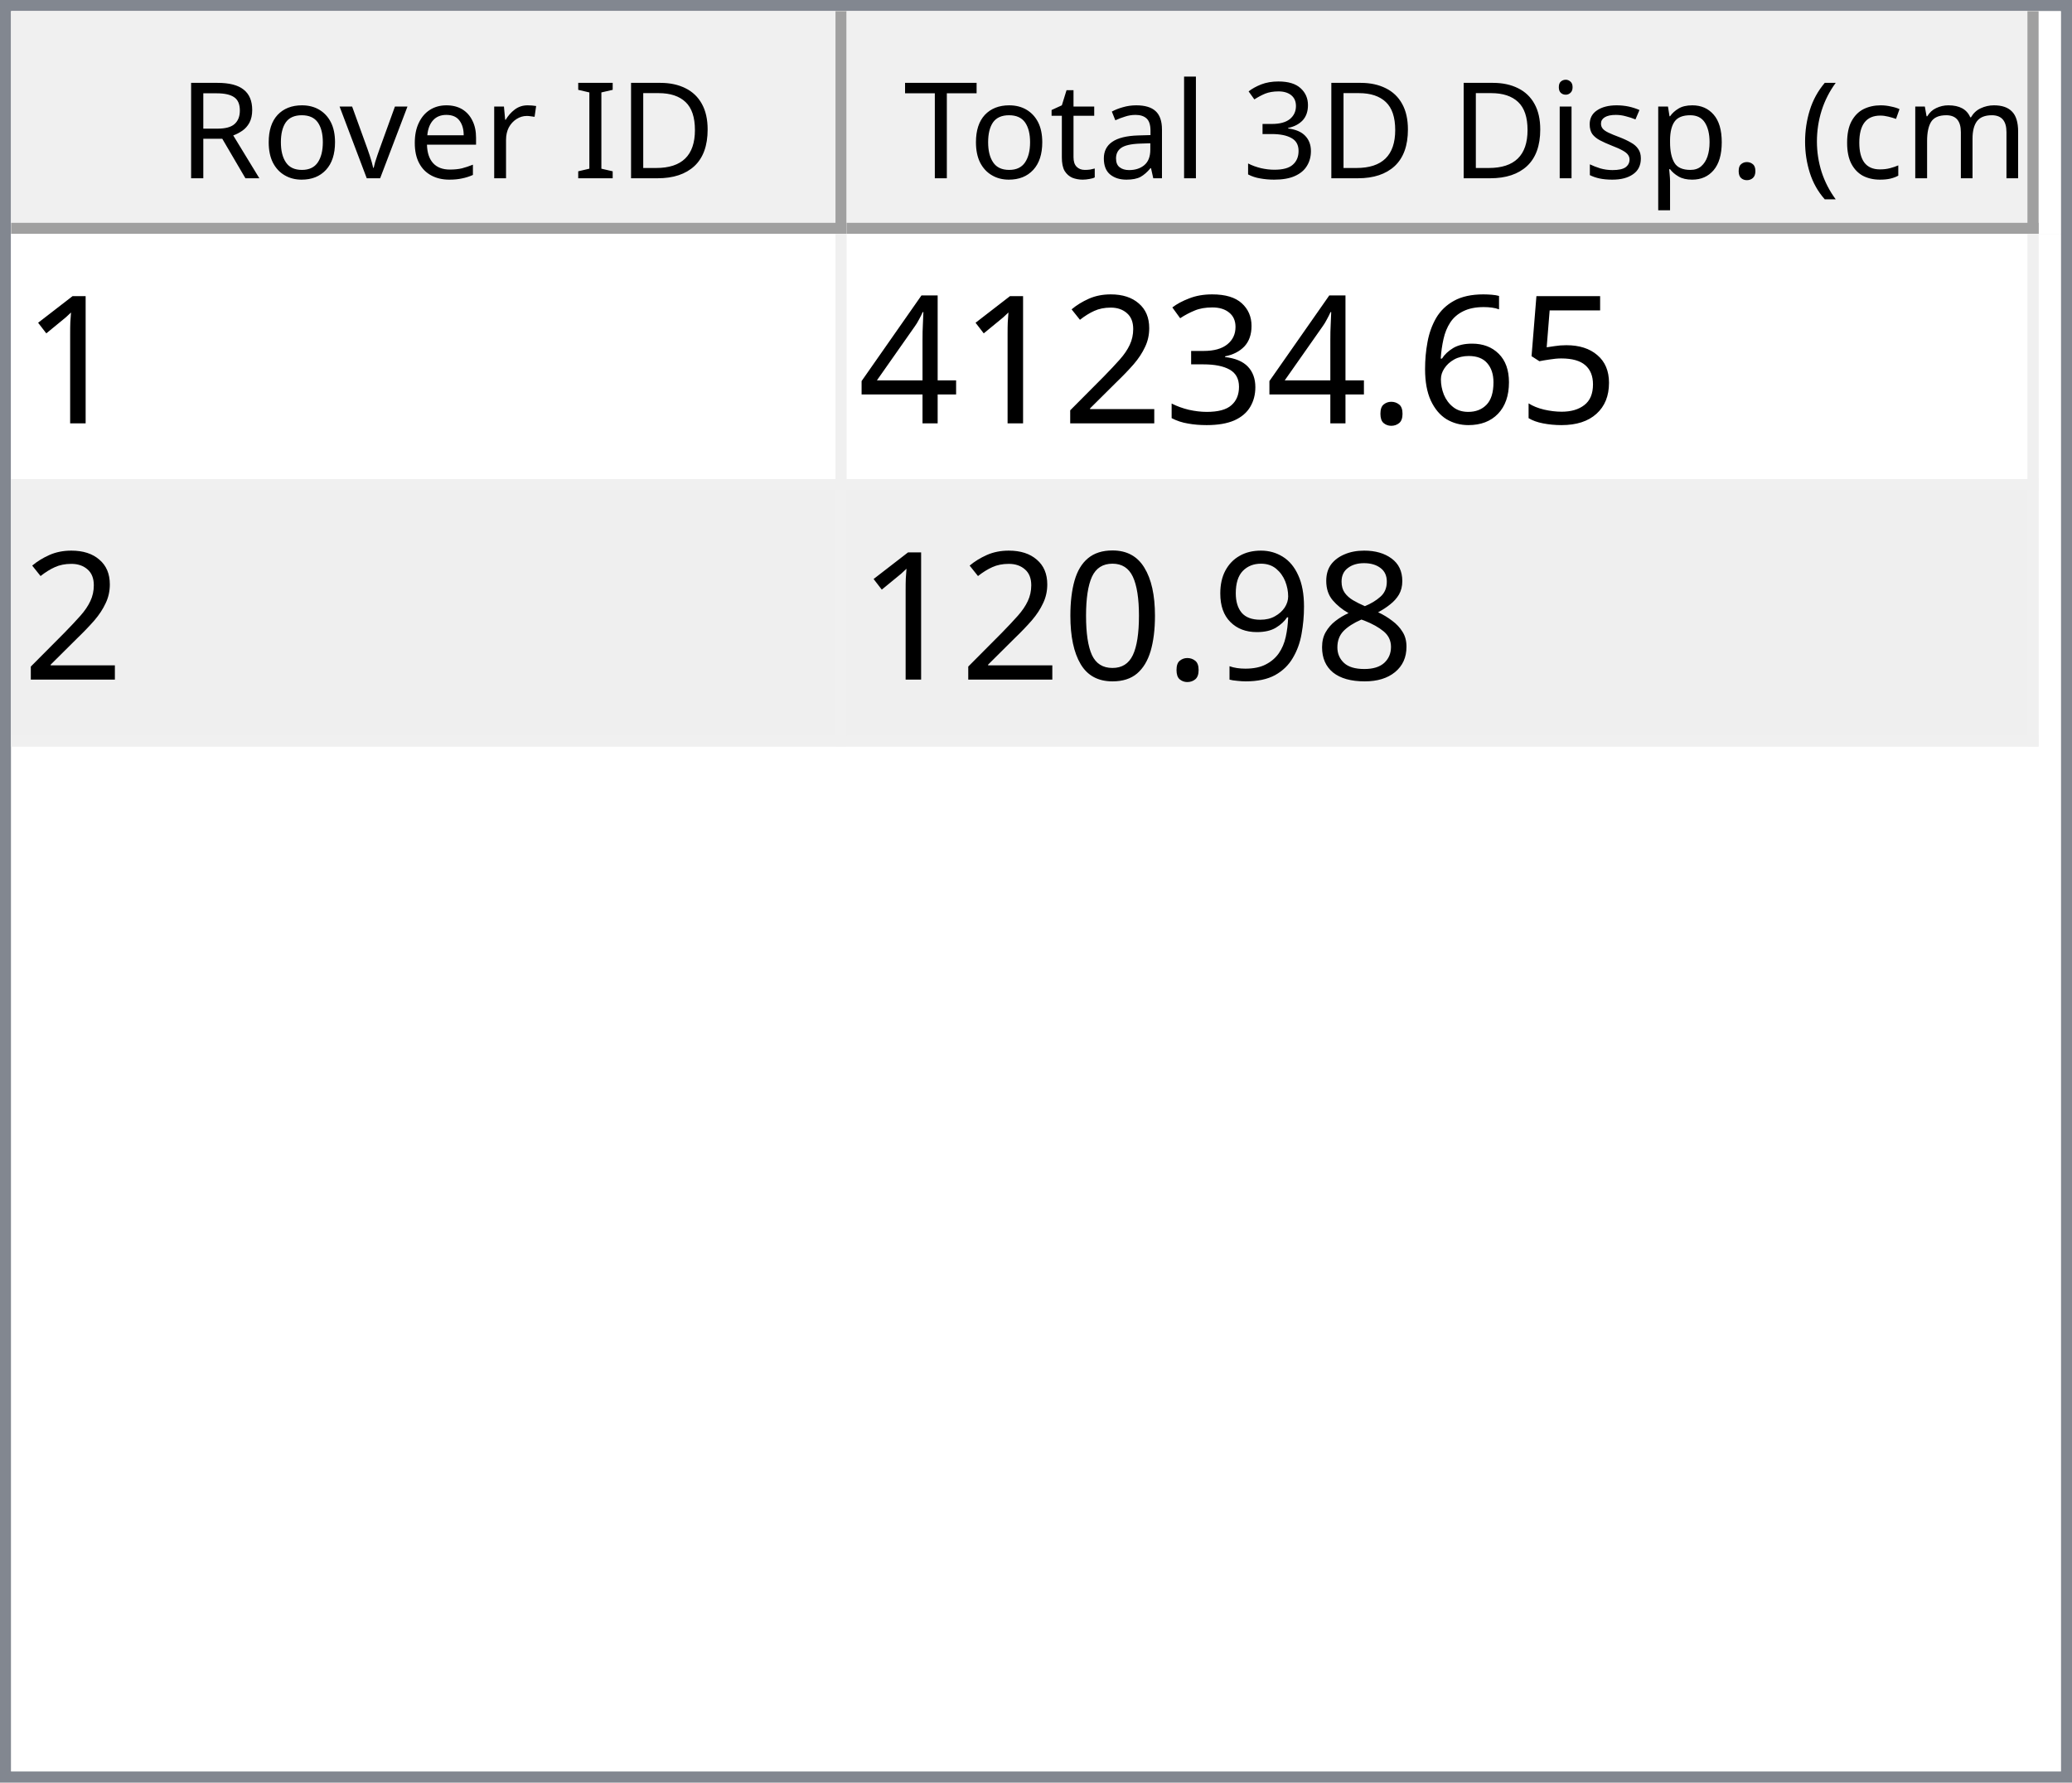
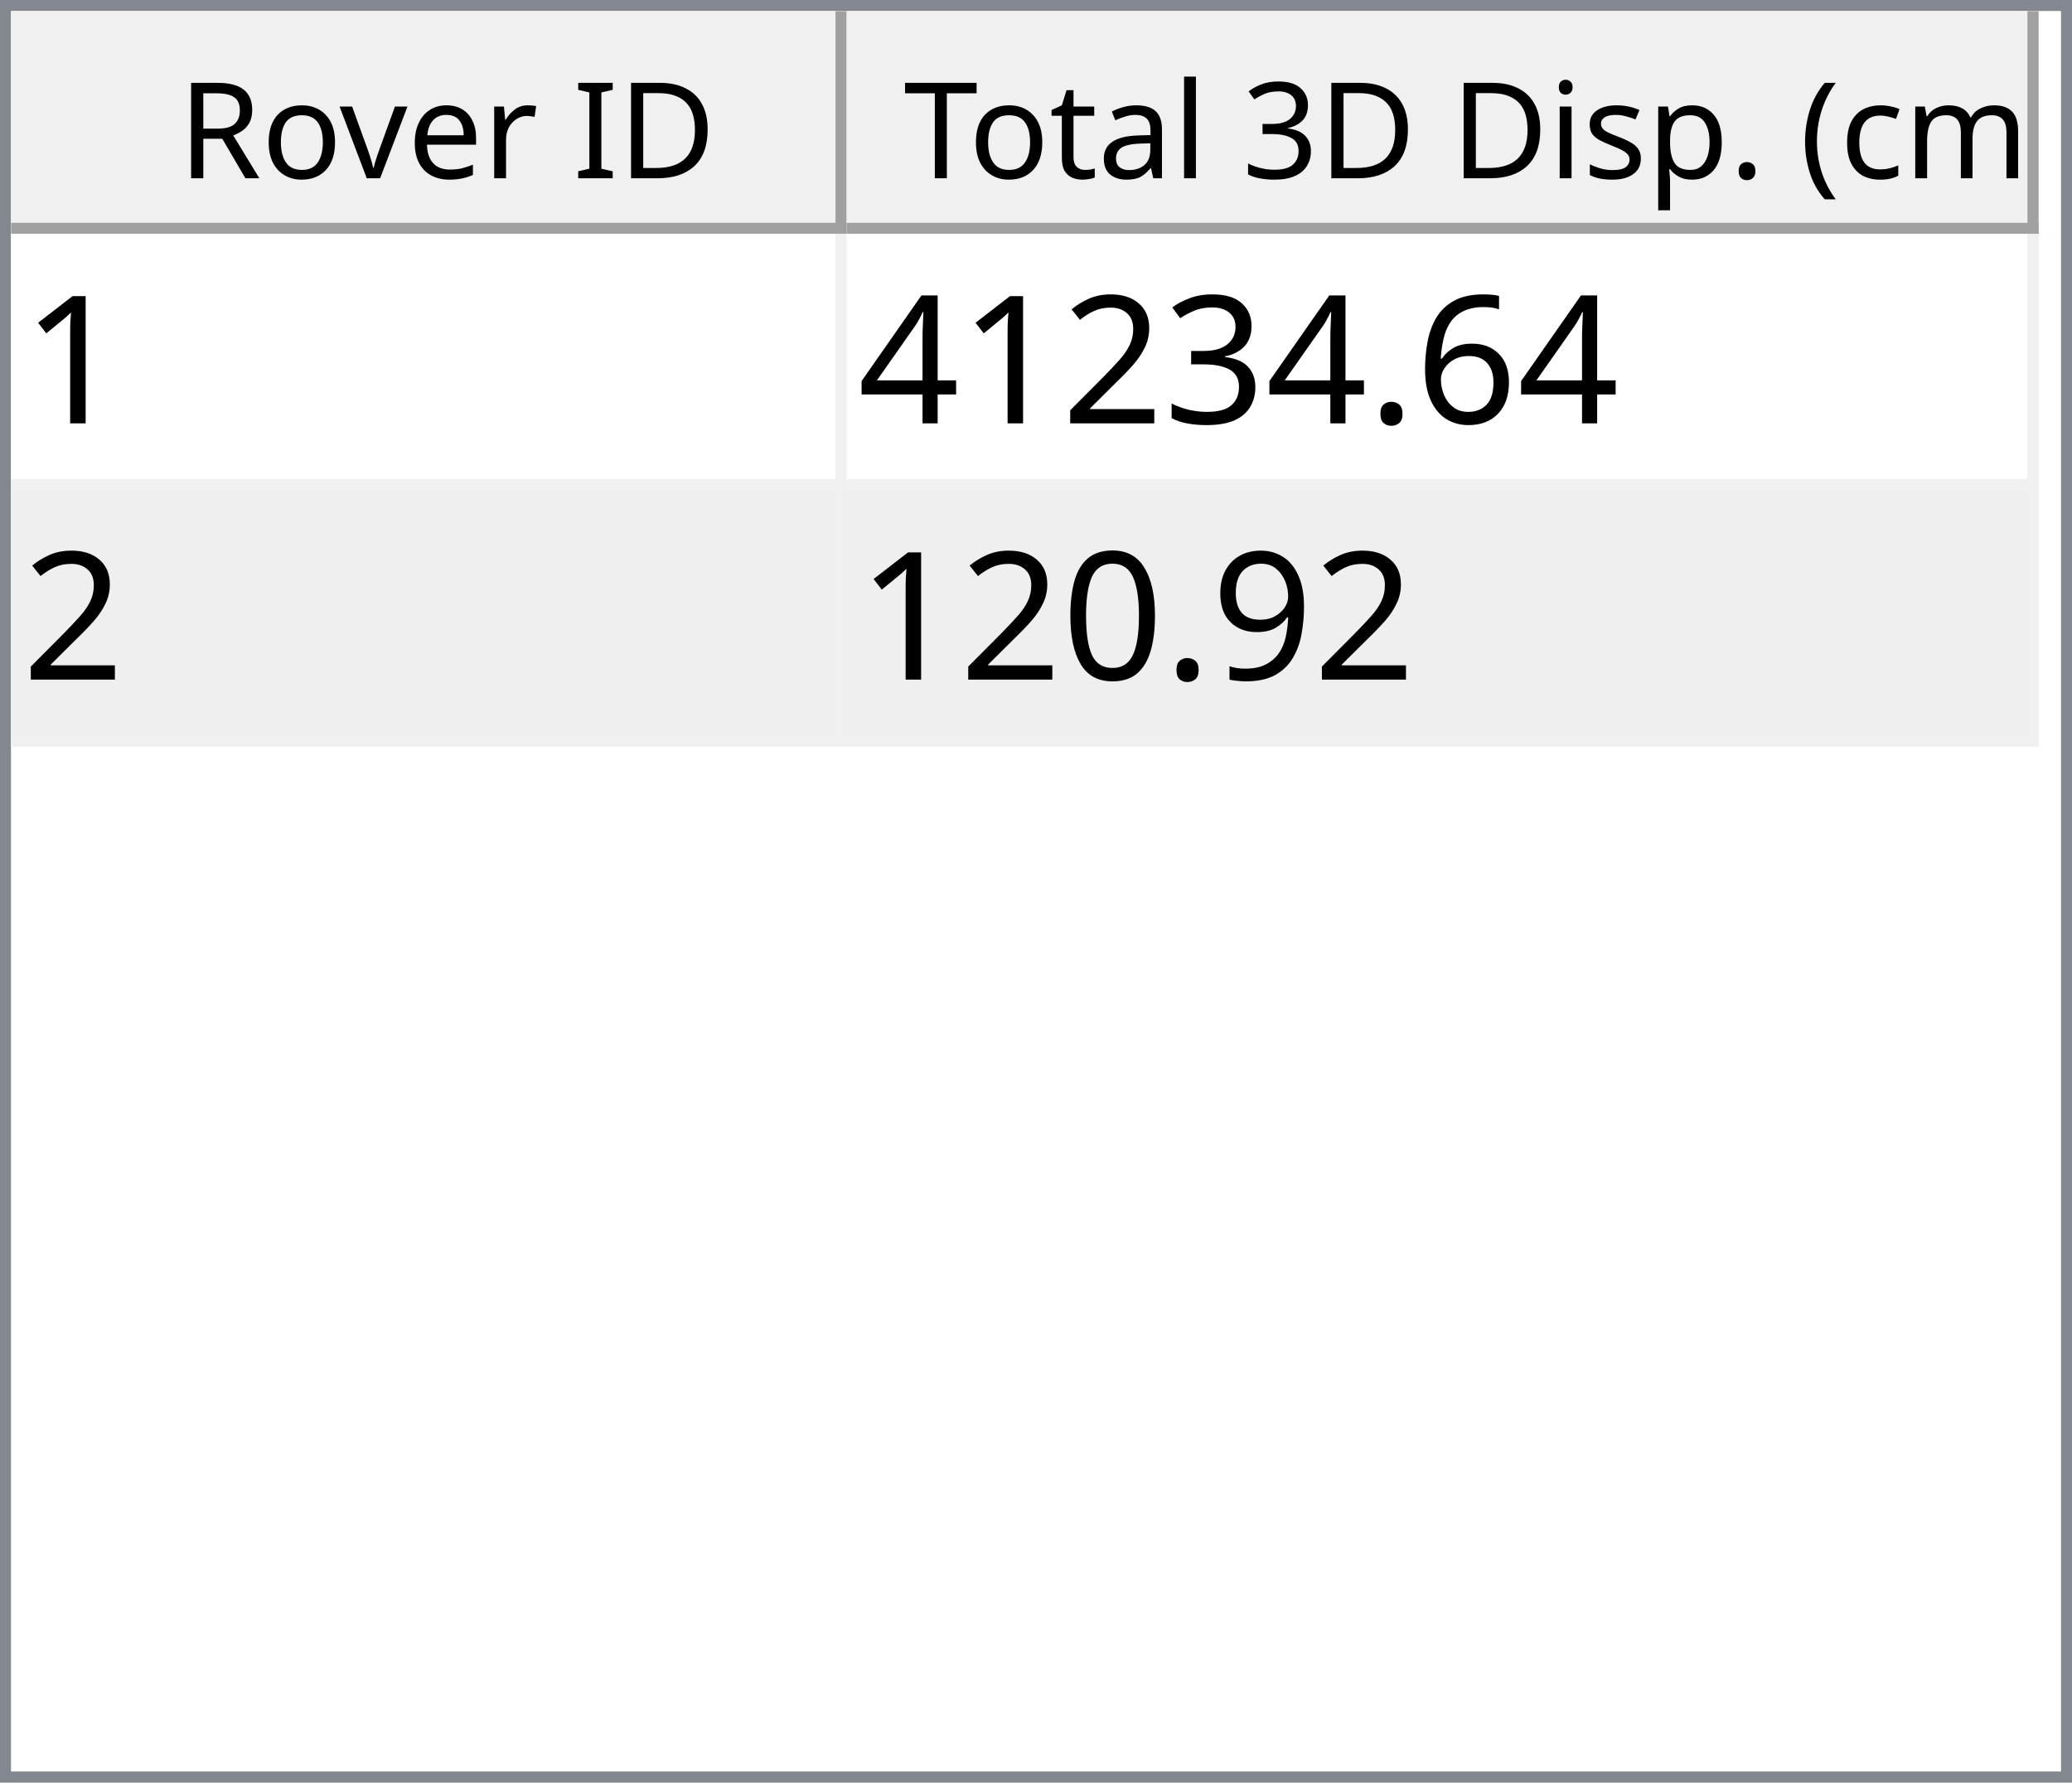
<svg xmlns="http://www.w3.org/2000/svg" style="fill-opacity:1; color-rendering:auto; color-interpolation:auto; text-rendering:auto; stroke:black; stroke-linecap:square; stroke-miterlimit:10; shape-rendering:auto; stroke-opacity:1; fill:black; stroke-dasharray:none; font-weight:normal; stroke-width:1; font-family:'Dialog'; font-style:normal; stroke-linejoin:miter; font-size:12px; stroke-dashoffset:0; image-rendering:auto;" width="186" height="160">
  <defs id="genericDefs" />
  <g>
    <defs id="defs1">
      <clipPath clipPathUnits="userSpaceOnUse" id="clipPath1">
        <path d="M0 0 L186 0 L186 160 L0 160 L0 0 Z" />
      </clipPath>
      <clipPath clipPathUnits="userSpaceOnUse" id="clipPath2">
        <path d="M0 0 L0 160 L186 160 L186 0 Z" />
      </clipPath>
      <clipPath clipPathUnits="userSpaceOnUse" id="clipPath3">
        <path d="M0 0 L0 20 L184 20 L184 0 Z" />
      </clipPath>
      <clipPath clipPathUnits="userSpaceOnUse" id="clipPath4">
        <path d="M0 0 L0 20 L75 20 L75 0 Z" />
      </clipPath>
      <clipPath clipPathUnits="userSpaceOnUse" id="clipPath5">
        <path d="M1 1 L1 19 L74 19 L74 1 Z" />
      </clipPath>
      <clipPath clipPathUnits="userSpaceOnUse" id="clipPath6">
        <path d="M0 0 L0 18 L73 18 L73 0 Z" />
      </clipPath>
      <clipPath clipPathUnits="userSpaceOnUse" id="clipPath7">
        <path d="M-0.5 -0.5 L-0.5 19.5 L74.5 19.5 L74.5 -0.5 Z" />
      </clipPath>
      <clipPath clipPathUnits="userSpaceOnUse" id="clipPath8">
        <path d="M0 0 L0 20 L107 20 L107 0 Z" />
      </clipPath>
      <clipPath clipPathUnits="userSpaceOnUse" id="clipPath9">
        <path d="M1 1 L1 19 L106 19 L106 1 Z" />
      </clipPath>
      <clipPath clipPathUnits="userSpaceOnUse" id="clipPath10">
        <path d="M0 0 L0 18 L105 18 L105 0 Z" />
      </clipPath>
      <clipPath clipPathUnits="userSpaceOnUse" id="clipPath11">
        <path d="M-0.5 -0.5 L-0.5 19.5 L106.5 19.5 L106.5 -0.5 Z" />
      </clipPath>
      <clipPath clipPathUnits="userSpaceOnUse" id="clipPath12">
        <path d="M0 0 L0 138 L184 138 L184 0 Z" />
      </clipPath>
      <clipPath clipPathUnits="userSpaceOnUse" id="clipPath13">
        <path d="M0 0 L0 46 L182 46 L182 0 Z" />
      </clipPath>
      <clipPath clipPathUnits="userSpaceOnUse" id="clipPath14">
        <path d="M-0.5 -0.5 L-0.5 45.5 L181.5 45.5 L181.5 -0.5 Z" />
      </clipPath>
      <clipPath clipPathUnits="userSpaceOnUse" id="clipPath15">
        <path d="M0 0 L0 22 L74 22 L74 0 Z" />
      </clipPath>
      <clipPath clipPathUnits="userSpaceOnUse" id="clipPath16">
        <path d="M0 0 L0 22 L106 22 L106 0 Z" />
      </clipPath>
      <font horiz-adv-x="64.551" id="font1">
        <font-face ascent="107.91" descent="25.098" units-per-em="100" style="font-style:normal; font-family:Segoe UI; font-weight:normal;" />
        <missing-glyph horiz-adv-x="64.551" d="M8.109 0 L8.109 68.266 L56.453 68.266 L56.453 0 L8.109 0 ZM15.328 7.234 L49.219 7.234 L49.219 61.031 L15.328 61.031 L15.328 7.234 Z" />
        <glyph unicode="D" horiz-adv-x="70.117" d="M9.188 0 L9.188 70.016 L28.516 70.016 Q65.531 70.016 65.531 35.891 Q65.531 19.672 55.25 9.836 Q44.969 0 27.734 0 L9.188 0 ZM17.391 62.594 L17.391 7.422 L27.828 7.422 Q41.609 7.422 49.273 14.797 Q56.938 22.172 56.938 35.688 Q56.938 62.594 28.328 62.594 L17.391 62.594 Z" />
        <glyph unicode="I" horiz-adv-x="26.611" d="M17.391 0 L9.188 0 L9.188 70.016 L17.391 70.016 L17.391 0 Z" />
        <glyph unicode=" " horiz-adv-x="27.393" d="" />
        <glyph unicode="r" horiz-adv-x="34.766" d="M34.188 41.891 Q32.078 43.5 28.125 43.5 Q23 43.5 19.555 38.672 Q16.109 33.844 16.109 25.484 L16.109 0 L8.109 0 L8.109 50 L16.109 50 L16.109 39.703 L16.312 39.703 Q18.016 44.969 21.531 47.922 Q25.047 50.875 29.391 50.875 Q32.516 50.875 34.188 50.203 L34.188 41.891 Z" />
        <glyph unicode="e" horiz-adv-x="52.295" d="M48.297 23 L12.984 23 Q13.188 14.656 17.484 10.109 Q21.781 5.562 29.297 5.562 Q37.75 5.562 44.828 11.141 L44.828 3.609 Q38.234 -1.172 27.391 -1.172 Q16.797 -1.172 10.742 5.641 Q4.688 12.453 4.688 24.812 Q4.688 36.469 11.305 43.82 Q17.922 51.172 27.734 51.172 Q37.547 51.172 42.922 44.828 Q48.297 38.484 48.297 27.203 L48.297 23 ZM40.094 29.781 Q40.047 36.719 36.75 40.578 Q33.453 44.438 27.594 44.438 Q21.922 44.438 17.969 40.383 Q14.016 36.328 13.094 29.781 L40.094 29.781 Z" />
        <glyph unicode="v" horiz-adv-x="47.9" d="M47.406 50 L27.484 0 L19.625 0 L0.688 50 L9.469 50 L22.172 13.672 Q23.578 9.672 23.922 6.688 L24.125 6.688 Q24.609 10.453 25.688 13.484 L38.969 50 L47.406 50 Z" />
        <glyph unicode="o" horiz-adv-x="58.594" d="M29 -1.172 Q17.922 -1.172 11.305 5.836 Q4.688 12.844 4.688 24.422 Q4.688 37.016 11.57 44.094 Q18.453 51.172 30.172 51.172 Q41.359 51.172 47.633 44.289 Q53.906 37.406 53.906 25.203 Q53.906 13.234 47.141 6.031 Q40.375 -1.172 29 -1.172 ZM29.594 44.438 Q21.875 44.438 17.383 39.188 Q12.891 33.938 12.891 24.703 Q12.891 15.828 17.43 10.695 Q21.969 5.562 29.594 5.562 Q37.359 5.562 41.531 10.594 Q45.703 15.625 45.703 24.906 Q45.703 34.281 41.531 39.359 Q37.359 44.438 29.594 44.438 Z" />
        <glyph unicode="R" horiz-adv-x="59.814" d="M59.375 0 L49.609 0 L37.891 19.625 Q36.281 22.359 34.766 24.289 Q33.25 26.219 31.664 27.438 Q30.078 28.656 28.25 29.219 Q26.422 29.781 24.125 29.781 L17.391 29.781 L17.391 0 L9.188 0 L9.188 70.016 L30.078 70.016 Q34.672 70.016 38.555 68.867 Q42.438 67.719 45.289 65.375 Q48.141 63.031 49.758 59.547 Q51.375 56.062 51.375 51.375 Q51.375 47.703 50.273 44.656 Q49.172 41.609 47.148 39.211 Q45.125 36.812 42.266 35.133 Q39.406 33.453 35.844 32.516 L35.844 32.328 Q37.594 31.547 38.891 30.547 Q40.188 29.547 41.359 28.18 Q42.531 26.812 43.68 25.078 Q44.828 23.344 46.234 21.047 L59.375 0 ZM17.391 62.594 L17.391 37.203 L28.516 37.203 Q31.594 37.203 34.203 38.133 Q36.812 39.062 38.719 40.797 Q40.625 42.531 41.703 45.047 Q42.781 47.562 42.781 50.688 Q42.781 56.297 39.141 59.445 Q35.5 62.594 28.609 62.594 L17.391 62.594 Z" />
        <glyph unicode=")" horiz-adv-x="30.176" d="M8.297 -15.922 L1.172 -15.922 Q16.406 2.344 16.406 26.812 Q16.406 51.469 1.078 70.016 L8.297 70.016 Q23.531 52.156 23.531 26.703 Q23.531 1.375 8.297 -15.922 Z" />
        <glyph unicode="m" horiz-adv-x="86.133" d="M79.109 0 L71.094 0 L71.094 28.719 Q71.094 37.016 68.531 40.727 Q65.969 44.438 59.906 44.438 Q54.781 44.438 51.195 39.75 Q47.609 35.062 47.609 28.516 L47.609 0 L39.594 0 L39.594 29.688 Q39.594 44.438 28.219 44.438 Q22.953 44.438 19.531 40.016 Q16.109 35.594 16.109 28.516 L16.109 0 L8.109 0 L8.109 50 L16.109 50 L16.109 42.094 L16.312 42.094 Q21.625 51.172 31.844 51.172 Q36.969 51.172 40.773 48.312 Q44.578 45.453 46 40.828 Q51.562 51.172 62.594 51.172 Q79.109 51.172 79.109 30.812 L79.109 0 Z" />
        <glyph unicode="c" horiz-adv-x="46.191" d="M42.188 2.297 Q36.422 -1.172 28.516 -1.172 Q17.828 -1.172 11.258 5.789 Q4.688 12.75 4.688 23.828 Q4.688 36.188 11.766 43.68 Q18.844 51.172 30.672 51.172 Q37.25 51.172 42.281 48.734 L42.281 40.531 Q36.719 44.438 30.375 44.438 Q22.703 44.438 17.797 38.945 Q12.891 33.453 12.891 24.516 Q12.891 15.719 17.508 10.641 Q22.125 5.562 29.891 5.562 Q36.422 5.562 42.188 9.906 L42.188 2.297 Z" />
        <glyph unicode="(" horiz-adv-x="30.176" d="M29.109 -15.922 L21.969 -15.922 Q6.844 1.375 6.844 26.703 Q6.844 52.156 21.969 70.016 L29.203 70.016 Q13.875 51.469 13.875 26.812 Q13.875 2.344 29.109 -15.922 Z" />
        <glyph unicode="." horiz-adv-x="21.68" d="M10.891 -1.078 Q8.641 -1.078 7.055 0.539 Q5.469 2.156 5.469 4.391 Q5.469 6.641 7.055 8.273 Q8.641 9.906 10.891 9.906 Q13.188 9.906 14.797 8.273 Q16.406 6.641 16.406 4.391 Q16.406 2.156 14.797 0.539 Q13.188 -1.078 10.891 -1.078 Z" />
        <glyph unicode="p" horiz-adv-x="58.789" d="M16.312 7.234 L16.109 7.234 L16.109 -23 L8.109 -23 L8.109 50 L16.109 50 L16.109 41.219 L16.312 41.219 Q22.219 51.172 33.594 51.172 Q43.266 51.172 48.688 44.461 Q54.109 37.75 54.109 26.469 Q54.109 13.922 48 6.375 Q41.891 -1.172 31.297 -1.172 Q21.578 -1.172 16.312 7.234 ZM16.109 27.391 L16.109 20.406 Q16.109 14.203 20.141 9.883 Q24.172 5.562 30.375 5.562 Q37.641 5.562 41.773 11.133 Q45.906 16.703 45.906 26.609 Q45.906 34.969 42.047 39.703 Q38.188 44.438 31.594 44.438 Q24.609 44.438 20.359 39.578 Q16.109 34.719 16.109 27.391 Z" />
        <glyph unicode="s" horiz-adv-x="42.432" d="M5.078 1.812 L5.078 10.406 Q11.625 5.562 19.484 5.562 Q30.031 5.562 30.031 12.594 Q30.031 14.594 29.125 15.992 Q28.219 17.391 26.68 18.461 Q25.141 19.531 23.07 20.383 Q21 21.234 18.609 22.172 Q15.281 23.484 12.766 24.828 Q10.25 26.172 8.57 27.859 Q6.891 29.547 6.031 31.695 Q5.172 33.844 5.172 36.719 Q5.172 40.234 6.789 42.945 Q8.406 45.656 11.086 47.484 Q13.766 49.312 17.211 50.242 Q20.656 51.172 24.312 51.172 Q30.812 51.172 35.938 48.922 L35.938 40.828 Q30.422 44.438 23.25 44.438 Q21 44.438 19.195 43.922 Q17.391 43.406 16.094 42.477 Q14.797 41.547 14.086 40.258 Q13.375 38.969 13.375 37.406 Q13.375 35.453 14.086 34.133 Q14.797 32.812 16.164 31.789 Q17.531 30.766 19.484 29.938 Q21.438 29.109 23.922 28.125 Q27.25 26.859 29.883 25.516 Q32.516 24.172 34.375 22.484 Q36.234 20.797 37.234 18.602 Q38.234 16.406 38.234 13.375 Q38.234 9.672 36.602 6.938 Q34.969 4.203 32.234 2.398 Q29.5 0.594 25.93 -0.289 Q22.359 -1.172 18.453 -1.172 Q10.75 -1.172 5.078 1.812 Z" />
        <glyph unicode="i" horiz-adv-x="24.219" d="M12.203 62.703 Q10.062 62.703 8.547 64.164 Q7.031 65.625 7.031 67.875 Q7.031 70.125 8.547 71.609 Q10.062 73.094 12.203 73.094 Q14.406 73.094 15.945 71.609 Q17.484 70.125 17.484 67.875 Q17.484 65.719 15.945 64.211 Q14.406 62.703 12.203 62.703 ZM16.109 0 L8.109 0 L8.109 50 L16.109 50 L16.109 0 Z" />
        <glyph unicode="3" horiz-adv-x="53.906" d="M46.531 19.828 Q46.531 15.094 44.75 11.211 Q42.969 7.328 39.719 4.57 Q36.469 1.812 31.93 0.297 Q27.391 -1.219 21.922 -1.219 Q11.922 -1.219 6 2.594 L6 11.188 Q13.094 5.609 22.219 5.609 Q25.875 5.609 28.828 6.539 Q31.781 7.469 33.906 9.227 Q36.031 10.984 37.18 13.477 Q38.328 15.969 38.328 19.094 Q38.328 32.812 18.797 32.812 L12.984 32.812 L12.984 39.594 L18.5 39.594 Q35.797 39.594 35.797 52.484 Q35.797 64.406 22.609 64.406 Q15.188 64.406 8.688 59.422 L8.688 67.188 Q15.375 71.188 24.609 71.188 Q29 71.188 32.57 69.969 Q36.141 68.75 38.68 66.555 Q41.219 64.359 42.609 61.281 Q44 58.203 44 54.5 Q44 40.672 30.031 36.719 L30.031 36.531 Q33.594 36.141 36.625 34.797 Q39.656 33.453 41.852 31.305 Q44.047 29.156 45.289 26.25 Q46.531 23.344 46.531 19.828 Z" />
        <glyph unicode="l" horiz-adv-x="24.219" d="M16.109 0 L8.109 0 L8.109 74.031 L16.109 74.031 L16.109 0 Z" />
        <glyph unicode="a" horiz-adv-x="50.879" d="M43.891 0 L35.891 0 L35.891 7.812 L35.688 7.812 Q30.469 -1.172 20.312 -1.172 Q12.844 -1.172 8.617 2.781 Q4.391 6.734 4.391 13.281 Q4.391 27.297 20.906 29.594 L35.891 31.688 Q35.891 44.438 25.594 44.438 Q16.547 44.438 9.281 38.281 L9.281 46.484 Q16.656 51.172 26.266 51.172 Q43.891 51.172 43.891 32.516 L43.891 0 ZM35.891 25.297 L23.828 23.641 Q18.266 22.859 15.43 20.875 Q12.594 18.891 12.594 13.875 Q12.594 10.203 15.211 7.883 Q17.828 5.562 22.172 5.562 Q28.125 5.562 32.008 9.742 Q35.891 13.922 35.891 20.312 L35.891 25.297 Z" />
        <glyph unicode="t" horiz-adv-x="33.887" d="M31.297 0.484 Q28.469 -1.078 23.828 -1.078 Q10.688 -1.078 10.688 13.578 L10.688 43.172 L2.094 43.172 L2.094 50 L10.688 50 L10.688 62.203 L18.703 64.797 L18.703 50 L31.297 50 L31.297 43.172 L18.703 43.172 L18.703 14.984 Q18.703 9.969 20.414 7.82 Q22.125 5.672 26.078 5.672 Q29.109 5.672 31.297 7.328 L31.297 0.484 Z" />
        <glyph unicode="T" horiz-adv-x="52.393" d="M50.594 62.594 L30.375 62.594 L30.375 0 L22.172 0 L22.172 62.594 L2 62.594 L2 70.016 L50.594 70.016 L50.594 62.594 Z" />
      </font>
      <font horiz-adv-x="75.0" id="font2">
        <font-face ascent="100.537" descent="21.973" units-per-em="100" style="font-style:normal; font-family:sans-serif; font-weight:normal;" />
        <missing-glyph horiz-adv-x="75.0" d="M12.5 0 L12.5 62.5 L62.5 62.5 L62.5 0 L12.5 0 ZM14.062 1.562 L60.938 1.562 L60.938 60.938 L14.062 60.938 L14.062 1.562 Z" />
        <glyph unicode="1" horiz-adv-x="55.615" d="M37.25 0 L28.469 0 L28.469 56 Q25.297 52.984 20.141 49.953 Q14.984 46.922 10.891 45.406 L10.891 53.906 Q18.266 57.375 23.781 62.305 Q29.297 67.234 31.594 71.875 L37.25 71.875 L37.25 0 Z" />
-         <glyph unicode="5" horiz-adv-x="55.615" d="M4.156 18.75 L13.375 19.531 Q14.406 12.797 18.141 9.398 Q21.875 6 27.156 6 Q33.5 6 37.891 10.789 Q42.281 15.578 42.281 23.484 Q42.281 31 38.062 35.352 Q33.844 39.703 27 39.703 Q22.75 39.703 19.336 37.773 Q15.922 35.844 13.969 32.766 L5.719 33.844 L12.641 70.609 L48.25 70.609 L48.25 62.203 L19.672 62.203 L15.828 42.969 Q22.266 47.469 29.344 47.469 Q38.719 47.469 45.164 40.969 Q51.609 34.469 51.609 24.266 Q51.609 14.547 45.953 7.469 Q39.062 -1.219 27.156 -1.219 Q17.391 -1.219 11.211 4.25 Q5.031 9.719 4.156 18.75 Z" />
        <glyph unicode="6" horiz-adv-x="55.615" d="M49.75 54.047 L41.016 53.375 Q39.844 58.547 37.703 60.891 Q34.125 64.656 28.906 64.656 Q24.703 64.656 21.531 62.312 Q17.391 59.281 14.992 53.469 Q12.594 47.656 12.5 36.922 Q15.672 41.75 20.266 44.094 Q24.859 46.438 29.891 46.438 Q38.672 46.438 44.852 39.969 Q51.031 33.5 51.031 23.25 Q51.031 16.5 48.125 10.719 Q45.219 4.938 40.141 1.859 Q35.062 -1.219 28.609 -1.219 Q17.625 -1.219 10.695 6.859 Q3.766 14.938 3.766 33.5 Q3.766 54.25 11.422 63.672 Q18.109 71.875 29.438 71.875 Q37.891 71.875 43.289 67.141 Q48.688 62.406 49.75 54.047 ZM13.875 23.188 Q13.875 18.656 15.797 14.508 Q17.719 10.359 21.188 8.18 Q24.656 6 28.469 6 Q34.031 6 38.039 10.492 Q42.047 14.984 42.047 22.703 Q42.047 30.125 38.086 34.398 Q34.125 38.672 28.125 38.672 Q22.172 38.672 18.023 34.398 Q13.875 30.125 13.875 23.188 Z" />
        <glyph unicode="." horiz-adv-x="27.783" d="M9.078 0 L9.078 10.016 L19.094 10.016 L19.094 0 L9.078 0 Z" />
        <glyph unicode="3" horiz-adv-x="55.615" d="M4.203 18.891 L12.984 20.062 Q14.5 12.594 18.141 9.297 Q21.781 6 27 6 Q33.203 6 37.477 10.297 Q41.75 14.594 41.75 20.953 Q41.75 27 37.797 30.93 Q33.844 34.859 27.734 34.859 Q25.25 34.859 21.531 33.891 L22.516 41.609 Q23.391 41.5 23.922 41.5 Q29.547 41.5 34.039 44.43 Q38.531 47.359 38.531 53.469 Q38.531 58.297 35.258 61.477 Q31.984 64.656 26.812 64.656 Q21.688 64.656 18.266 61.43 Q14.844 58.203 13.875 51.766 L5.078 53.328 Q6.688 62.156 12.398 67.016 Q18.109 71.875 26.609 71.875 Q32.469 71.875 37.398 69.359 Q42.328 66.844 44.945 62.5 Q47.562 58.156 47.562 53.266 Q47.562 48.641 45.07 44.828 Q42.578 41.016 37.703 38.766 Q44.047 37.312 47.562 32.695 Q51.078 28.078 51.078 21.141 Q51.078 11.766 44.242 5.25 Q37.406 -1.266 26.953 -1.266 Q17.531 -1.266 11.305 4.352 Q5.078 9.969 4.203 18.891 Z" />
        <glyph unicode="2" horiz-adv-x="55.615" d="M50.344 8.453 L50.344 0 L3.031 0 Q2.938 3.172 4.047 6.109 Q5.859 10.938 9.836 15.625 Q13.812 20.312 21.344 26.469 Q33.016 36.031 37.117 41.625 Q41.219 47.219 41.219 52.203 Q41.219 57.422 37.477 61.008 Q33.734 64.594 27.734 64.594 Q21.391 64.594 17.578 60.789 Q13.766 56.984 13.719 50.25 L4.688 51.172 Q5.609 61.281 11.664 66.578 Q17.719 71.875 27.938 71.875 Q38.234 71.875 44.242 66.164 Q50.25 60.453 50.25 52 Q50.25 47.703 48.492 43.555 Q46.734 39.406 42.656 34.812 Q38.578 30.219 29.109 22.219 Q21.188 15.578 18.945 13.211 Q16.703 10.844 15.234 8.453 L50.344 8.453 Z" />
        <glyph unicode="4" horiz-adv-x="55.615" d="M32.328 0 L32.328 17.141 L1.266 17.141 L1.266 25.203 L33.938 71.578 L41.109 71.578 L41.109 25.203 L50.781 25.203 L50.781 17.141 L41.109 17.141 L41.109 0 L32.328 0 ZM32.328 25.203 L32.328 57.469 L9.906 25.203 L32.328 25.203 Z" />
-         <glyph unicode="8" horiz-adv-x="55.615" d="M17.672 38.812 Q12.203 40.828 9.57 44.539 Q6.938 48.25 6.938 53.422 Q6.938 61.234 12.555 66.555 Q18.172 71.875 27.484 71.875 Q36.859 71.875 42.578 66.43 Q48.297 60.984 48.297 53.172 Q48.297 48.188 45.68 44.508 Q43.062 40.828 37.75 38.812 Q44.344 36.672 47.781 31.883 Q51.219 27.094 51.219 20.453 Q51.219 11.281 44.727 5.031 Q38.234 -1.219 27.641 -1.219 Q17.047 -1.219 10.547 5.055 Q4.047 11.328 4.047 20.703 Q4.047 27.688 7.594 32.398 Q11.141 37.109 17.672 38.812 ZM15.922 53.719 Q15.922 48.641 19.195 45.414 Q22.469 42.188 27.688 42.188 Q32.766 42.188 36.016 45.383 Q39.266 48.578 39.266 53.219 Q39.266 58.062 35.914 61.359 Q32.562 64.656 27.594 64.656 Q22.562 64.656 19.242 61.43 Q15.922 58.203 15.922 53.719 ZM13.094 20.656 Q13.094 16.891 14.875 13.375 Q16.656 9.859 20.172 7.93 Q23.688 6 27.734 6 Q34.031 6 38.133 10.055 Q42.234 14.109 42.234 20.359 Q42.234 26.703 38.016 30.859 Q33.797 35.016 27.438 35.016 Q21.234 35.016 17.164 30.914 Q13.094 26.812 13.094 20.656 Z" />
        <glyph unicode="9" horiz-adv-x="55.615" d="M5.469 16.547 L13.922 17.328 Q14.984 11.375 18.016 8.688 Q21.047 6 25.781 6 Q29.828 6 32.883 7.859 Q35.938 9.719 37.891 12.82 Q39.844 15.922 41.164 21.195 Q42.484 26.469 42.484 31.938 Q42.484 32.516 42.438 33.688 Q39.797 29.5 35.234 26.883 Q30.672 24.266 25.344 24.266 Q16.453 24.266 10.305 30.711 Q4.156 37.156 4.156 47.703 Q4.156 58.594 10.578 65.234 Q17 71.875 26.656 71.875 Q33.641 71.875 39.43 68.117 Q45.219 64.359 48.219 57.398 Q51.219 50.438 51.219 37.25 Q51.219 23.531 48.242 15.406 Q45.266 7.281 39.383 3.031 Q33.5 -1.219 25.594 -1.219 Q17.188 -1.219 11.867 3.445 Q6.547 8.109 5.469 16.547 ZM41.453 48.141 Q41.453 55.719 37.43 60.156 Q33.406 64.594 27.734 64.594 Q21.875 64.594 17.531 59.812 Q13.188 55.031 13.188 47.406 Q13.188 40.578 17.312 36.305 Q21.438 32.031 27.484 32.031 Q33.594 32.031 37.523 36.305 Q41.453 40.578 41.453 48.141 Z" />
        <glyph unicode="0" horiz-adv-x="55.615" d="M4.156 35.297 Q4.156 48 6.766 55.742 Q9.375 63.484 14.523 67.68 Q19.672 71.875 27.484 71.875 Q33.25 71.875 37.594 69.555 Q41.938 67.234 44.773 62.867 Q47.609 58.5 49.219 52.227 Q50.828 45.953 50.828 35.297 Q50.828 22.703 48.242 14.969 Q45.656 7.234 40.508 3.008 Q35.359 -1.219 27.484 -1.219 Q17.141 -1.219 11.234 6.203 Q4.156 15.141 4.156 35.297 ZM13.188 35.297 Q13.188 17.672 17.312 11.836 Q21.438 6 27.484 6 Q33.547 6 37.672 11.859 Q41.797 17.719 41.797 35.297 Q41.797 52.984 37.672 58.789 Q33.547 64.594 27.391 64.594 Q21.344 64.594 17.719 59.469 Q13.188 52.938 13.188 35.297 Z" />
      </font>
    </defs>
    <g style="fill:white; stroke:white;">
      <rect x="0" y="0" width="186" style="clip-path:url(#clipPath1); stroke:none;" height="160" />
    </g>
    <g style="fill:white; text-rendering:optimizeSpeed; color-rendering:optimizeSpeed; image-rendering:optimizeSpeed; shape-rendering:crispEdges; stroke:white; color-interpolation:sRGB;">
      <rect x="0" width="186" height="160" y="0" style="stroke:none;" />
      <path style="stroke:none;" d="M0 160 L186 160 L186 0 L0 0 Z" />
    </g>
    <g style="fill:rgb(240,240,240); font-family:'Segoe UI'; stroke:rgb(240,240,240);">
      <rect x="0" y="0" width="186" style="clip-path:url(#clipPath2); stroke:none;" height="160" />
    </g>
    <g style="fill:rgb(130,135,144); font-family:'Segoe UI'; stroke:rgb(130,135,144);">
      <path d="M0 0 L186 0 L186 160 L0 160 L0 0 ZM1 1 L185 1 L185 159 L1 159 L1 1 Z" style="fill-rule:evenodd; clip-path:url(#clipPath2); stroke:none;" />
    </g>
    <g style="fill:white; font-family:'Segoe UI'; stroke:white;" transform="translate(1,1)">
      <rect x="0" y="0" width="184" style="clip-path:url(#clipPath3); stroke:none;" height="20" />
    </g>
    <g style="fill:rgb(240,240,240); font-family:'Segoe UI'; stroke:rgb(240,240,240);" transform="translate(1,1)">
      <rect x="0" y="0" width="75" style="clip-path:url(#clipPath4); stroke:none;" height="20" />
    </g>
    <g style="font-family:'Segoe UI';" transform="translate(2,2)">
      <text x="14" xml:space="preserve" y="14" style="clip-path:url(#clipPath6); stroke:none;">Rover ID</text>
    </g>
    <g style="fill:rgb(160,160,160); font-family:'Segoe UI'; stroke:rgb(160,160,160); stroke-linejoin:bevel;" transform="translate(1.5,1.5)">
      <line x1="74" x2="74" y1="0" style="fill:none; clip-path:url(#clipPath7);" y2="19" />
    </g>
    <g style="fill:rgb(160,160,160); font-family:'Segoe UI'; stroke:rgb(160,160,160); stroke-linejoin:bevel;" transform="matrix(1,0,0,1,1,1) translate(0.5,0.5)">
      <line x1="0" x2="74" y1="19" style="fill:none; clip-path:url(#clipPath7);" y2="19" />
    </g>
    <g style="fill:rgb(240,240,240); font-family:'Segoe UI'; stroke:rgb(240,240,240);" transform="translate(76,1)">
      <rect x="0" y="0" width="107" style="clip-path:url(#clipPath8); stroke:none;" height="20" />
    </g>
    <g style="font-family:'Segoe UI';" transform="translate(77,2)">
      <text x="1" xml:space="preserve" y="14" style="clip-path:url(#clipPath10); stroke:none;"> Total 3D Disp. (cm)</text>
    </g>
    <g style="fill:rgb(160,160,160); font-family:'Segoe UI'; stroke:rgb(160,160,160); stroke-linejoin:bevel;" transform="translate(76.5,1.5)">
      <line x1="106" x2="106" y1="0" style="fill:none; clip-path:url(#clipPath11);" y2="19" />
    </g>
    <g style="fill:rgb(160,160,160); font-family:'Segoe UI'; stroke:rgb(160,160,160); stroke-linejoin:bevel;" transform="matrix(1,0,0,1,76,1) translate(0.5,0.5)">
      <line x1="0" x2="106" y1="19" style="fill:none; clip-path:url(#clipPath11);" y2="19" />
    </g>
    <g style="fill:white; font-family:'Segoe UI'; stroke:white;" transform="translate(1,21)">
      <rect x="0" y="0" width="184" style="clip-path:url(#clipPath12); stroke:none;" height="138" />
    </g>
    <g style="fill:rgb(240,240,240); font-size:16px; font-family:sans-serif; stroke:rgb(240,240,240);" transform="translate(1,21)">
      <rect x="0" y="0" width="182" style="clip-path:url(#clipPath13); stroke:none;" height="46" />
      <line transform="translate(0.5,0.5)" x1="0" x2="181" y1="22" style="clip-path:url(#clipPath14); fill:none; stroke-linejoin:bevel;" y2="22" />
    </g>
    <g transform="matrix(1,0,0,1,1,21) translate(0.5,0.5)" style="fill:rgb(240,240,240); font-size:16px; font-family:sans-serif; stroke:rgb(240,240,240); stroke-linejoin:bevel;">
      <line x1="0" x2="181" y1="45" style="fill:none; clip-path:url(#clipPath14);" y2="45" />
    </g>
    <g transform="matrix(1,0,0,1,1,21) translate(0.5,0.5)" style="fill:rgb(240,240,240); font-size:16px; font-family:sans-serif; stroke:rgb(240,240,240); stroke-linejoin:bevel;">
      <line x1="74" x2="74" y1="0" style="fill:none; clip-path:url(#clipPath14);" y2="45" />
    </g>
    <g transform="matrix(1,0,0,1,1,21) translate(0.5,0.5)" style="fill:rgb(240,240,240); font-size:16px; font-family:sans-serif; stroke:rgb(240,240,240); stroke-linejoin:bevel;">
      <line x1="181" x2="181" y1="0" style="fill:none; clip-path:url(#clipPath14);" y2="45" />
    </g>
    <g style="fill:white; font-size:16px; font-family:sans-serif; stroke:white;" transform="matrix(1,0,0,1,1,21)">
      <rect x="0" y="0" width="74" style="clip-path:url(#clipPath15); stroke:none;" height="22" />
      <text x="1" y="17" style="fill:black; clip-path:url(#clipPath15); stroke:none;" xml:space="preserve">1</text>
    </g>
    <g style="fill:white; font-size:16px; font-family:sans-serif; stroke:white;" transform="matrix(1,0,0,1,1,21) translate(75,0)">
      <rect x="0" y="0" width="106" style="clip-path:url(#clipPath16); stroke:none;" height="22" />
-       <text x="1" y="17" style="fill:black; clip-path:url(#clipPath16); stroke:none;" xml:space="preserve">41234.65</text>
+       <text x="1" y="17" style="fill:black; clip-path:url(#clipPath16); stroke:none;" xml:space="preserve">41234.64</text>
    </g>
    <g style="fill:rgb(239,239,239); font-size:16px; font-family:sans-serif; stroke:rgb(239,239,239);" transform="matrix(1,0,0,1,1,21) translate(0,23)">
      <rect x="0" y="0" width="74" style="clip-path:url(#clipPath15); stroke:none;" height="22" />
      <text x="1" y="17" style="fill:black; clip-path:url(#clipPath15); stroke:none;" xml:space="preserve">2</text>
    </g>
    <g style="fill:rgb(239,239,239); font-size:16px; font-family:sans-serif; stroke:rgb(239,239,239);" transform="matrix(1,0,0,1,1,21) translate(75,23)">
      <rect x="0" y="0" width="106" style="clip-path:url(#clipPath16); stroke:none;" height="22" />
-       <text x="1" y="17" style="fill:black; clip-path:url(#clipPath16); stroke:none;" xml:space="preserve">120.98</text>
+       <text x="1" y="17" style="fill:black; clip-path:url(#clipPath16); stroke:none;" xml:space="preserve">120.92</text>
    </g>
  </g>
</svg>
